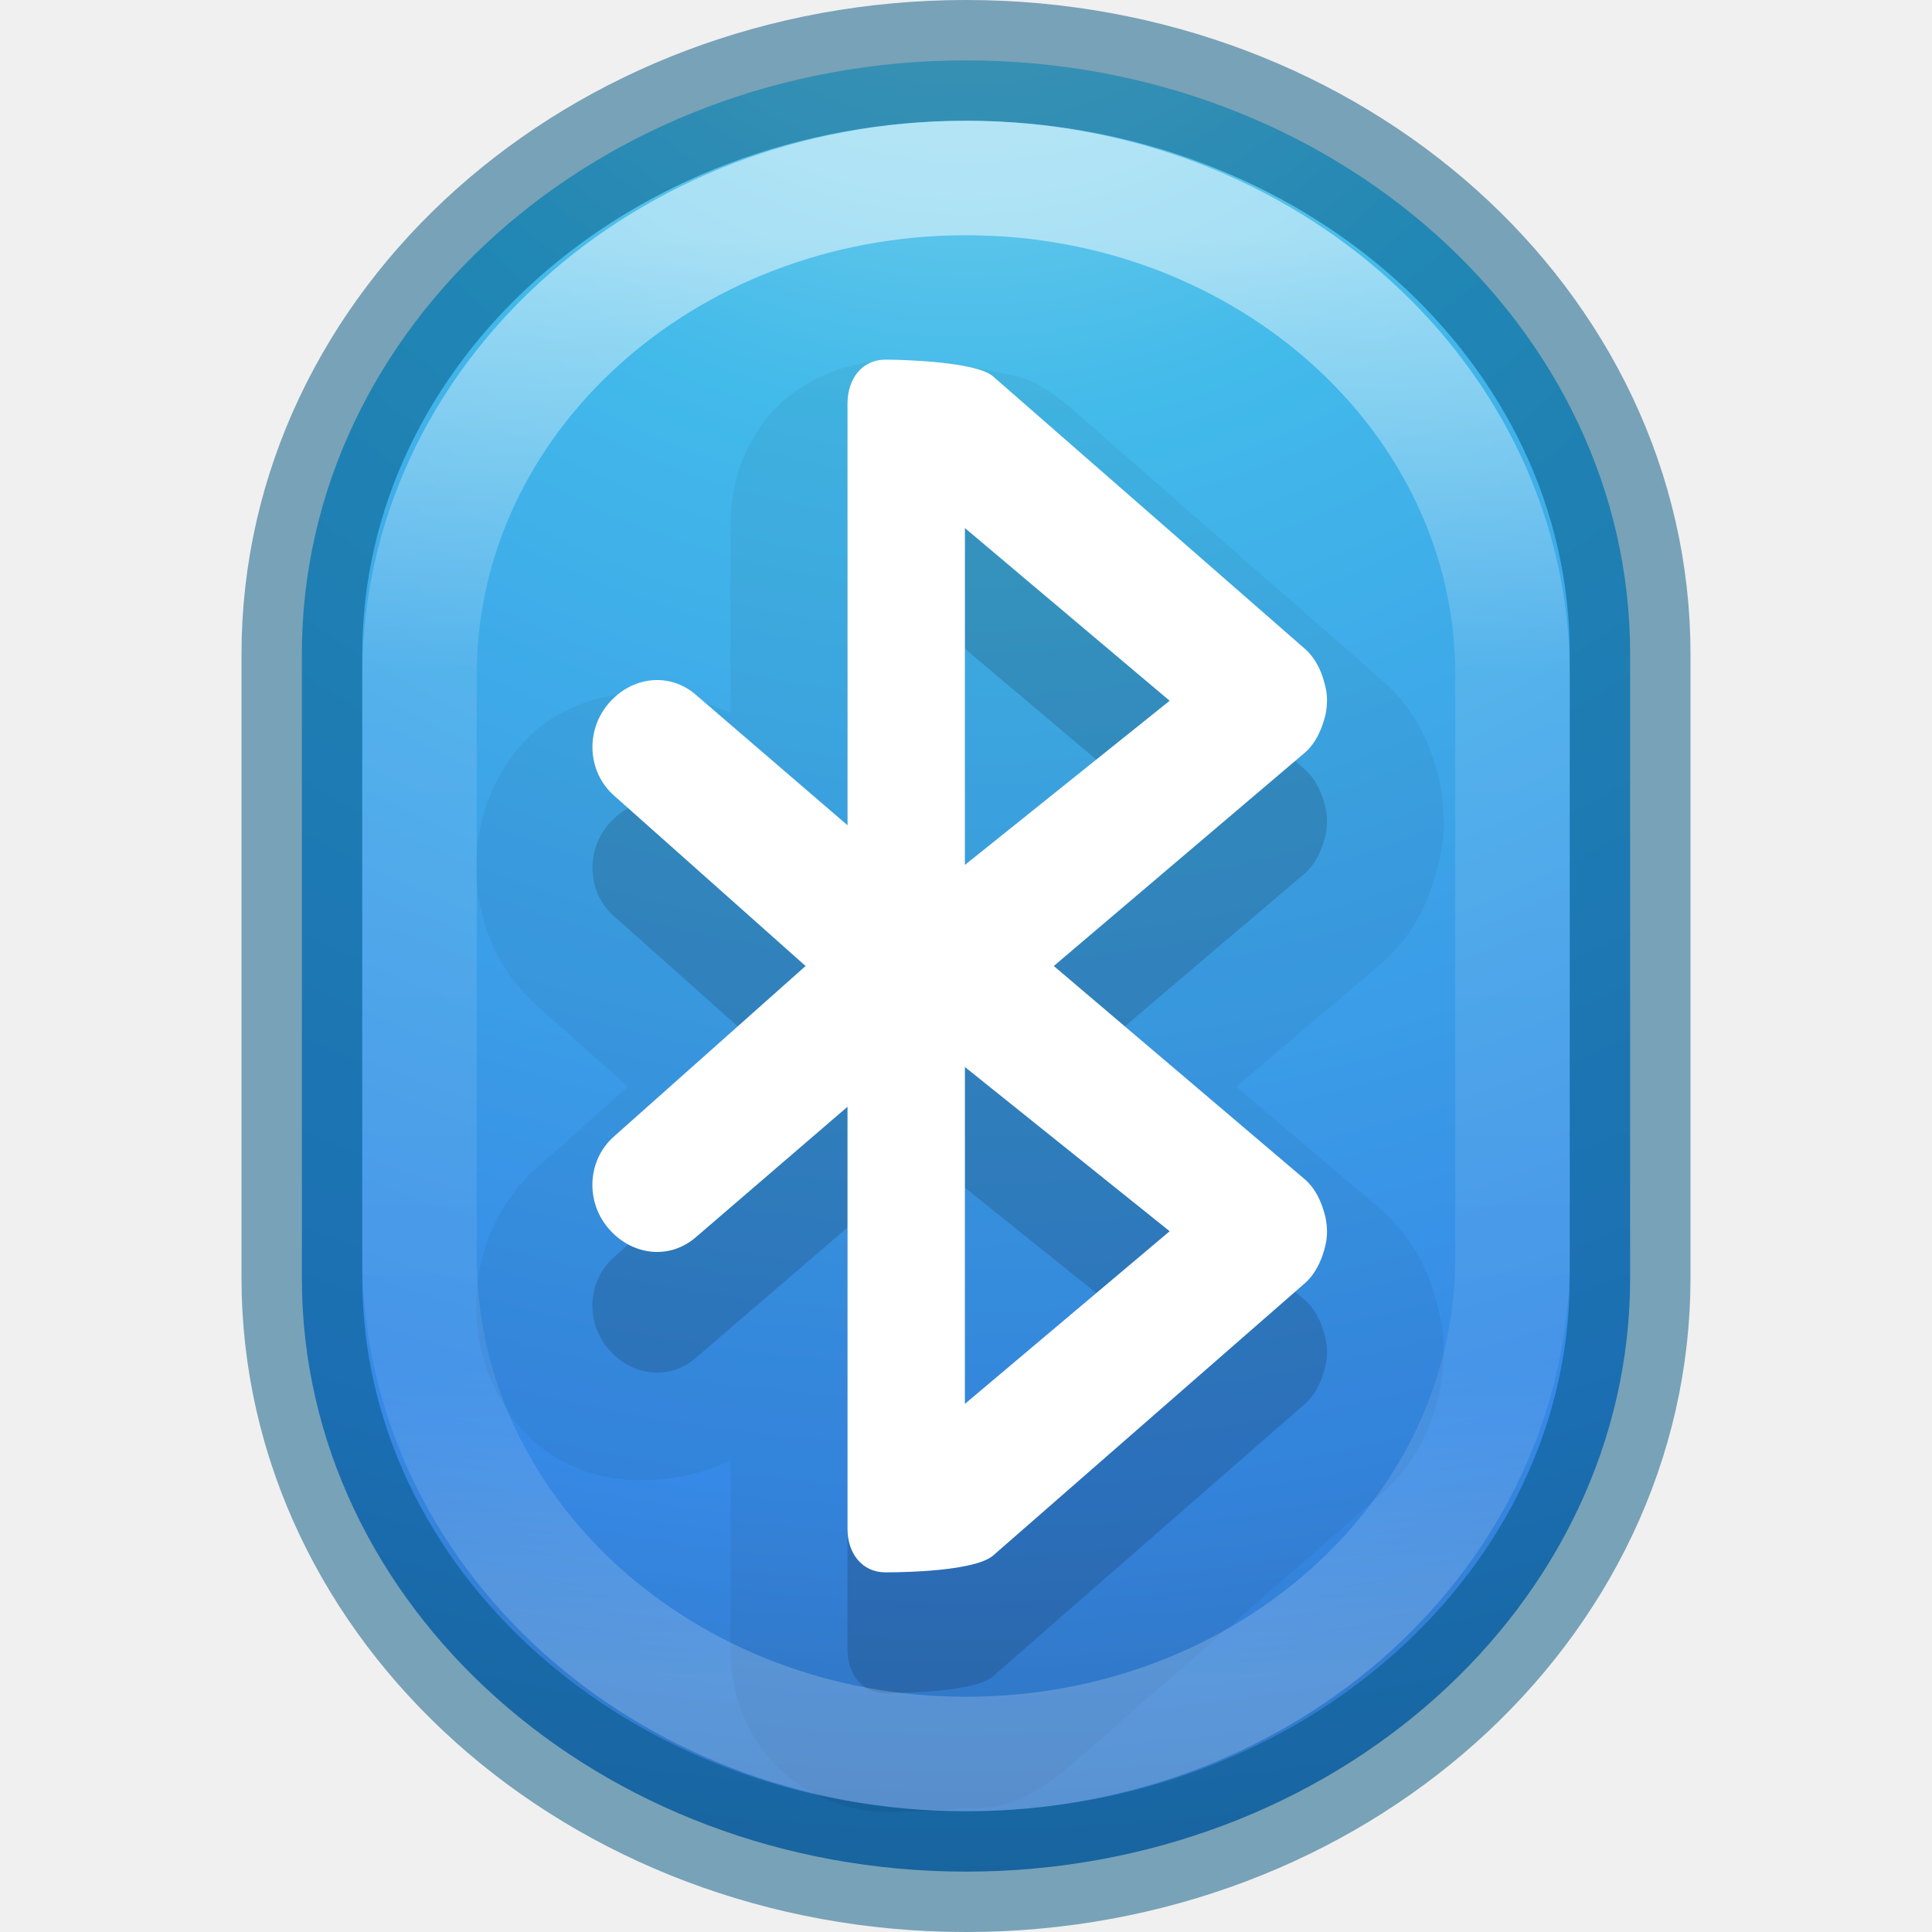
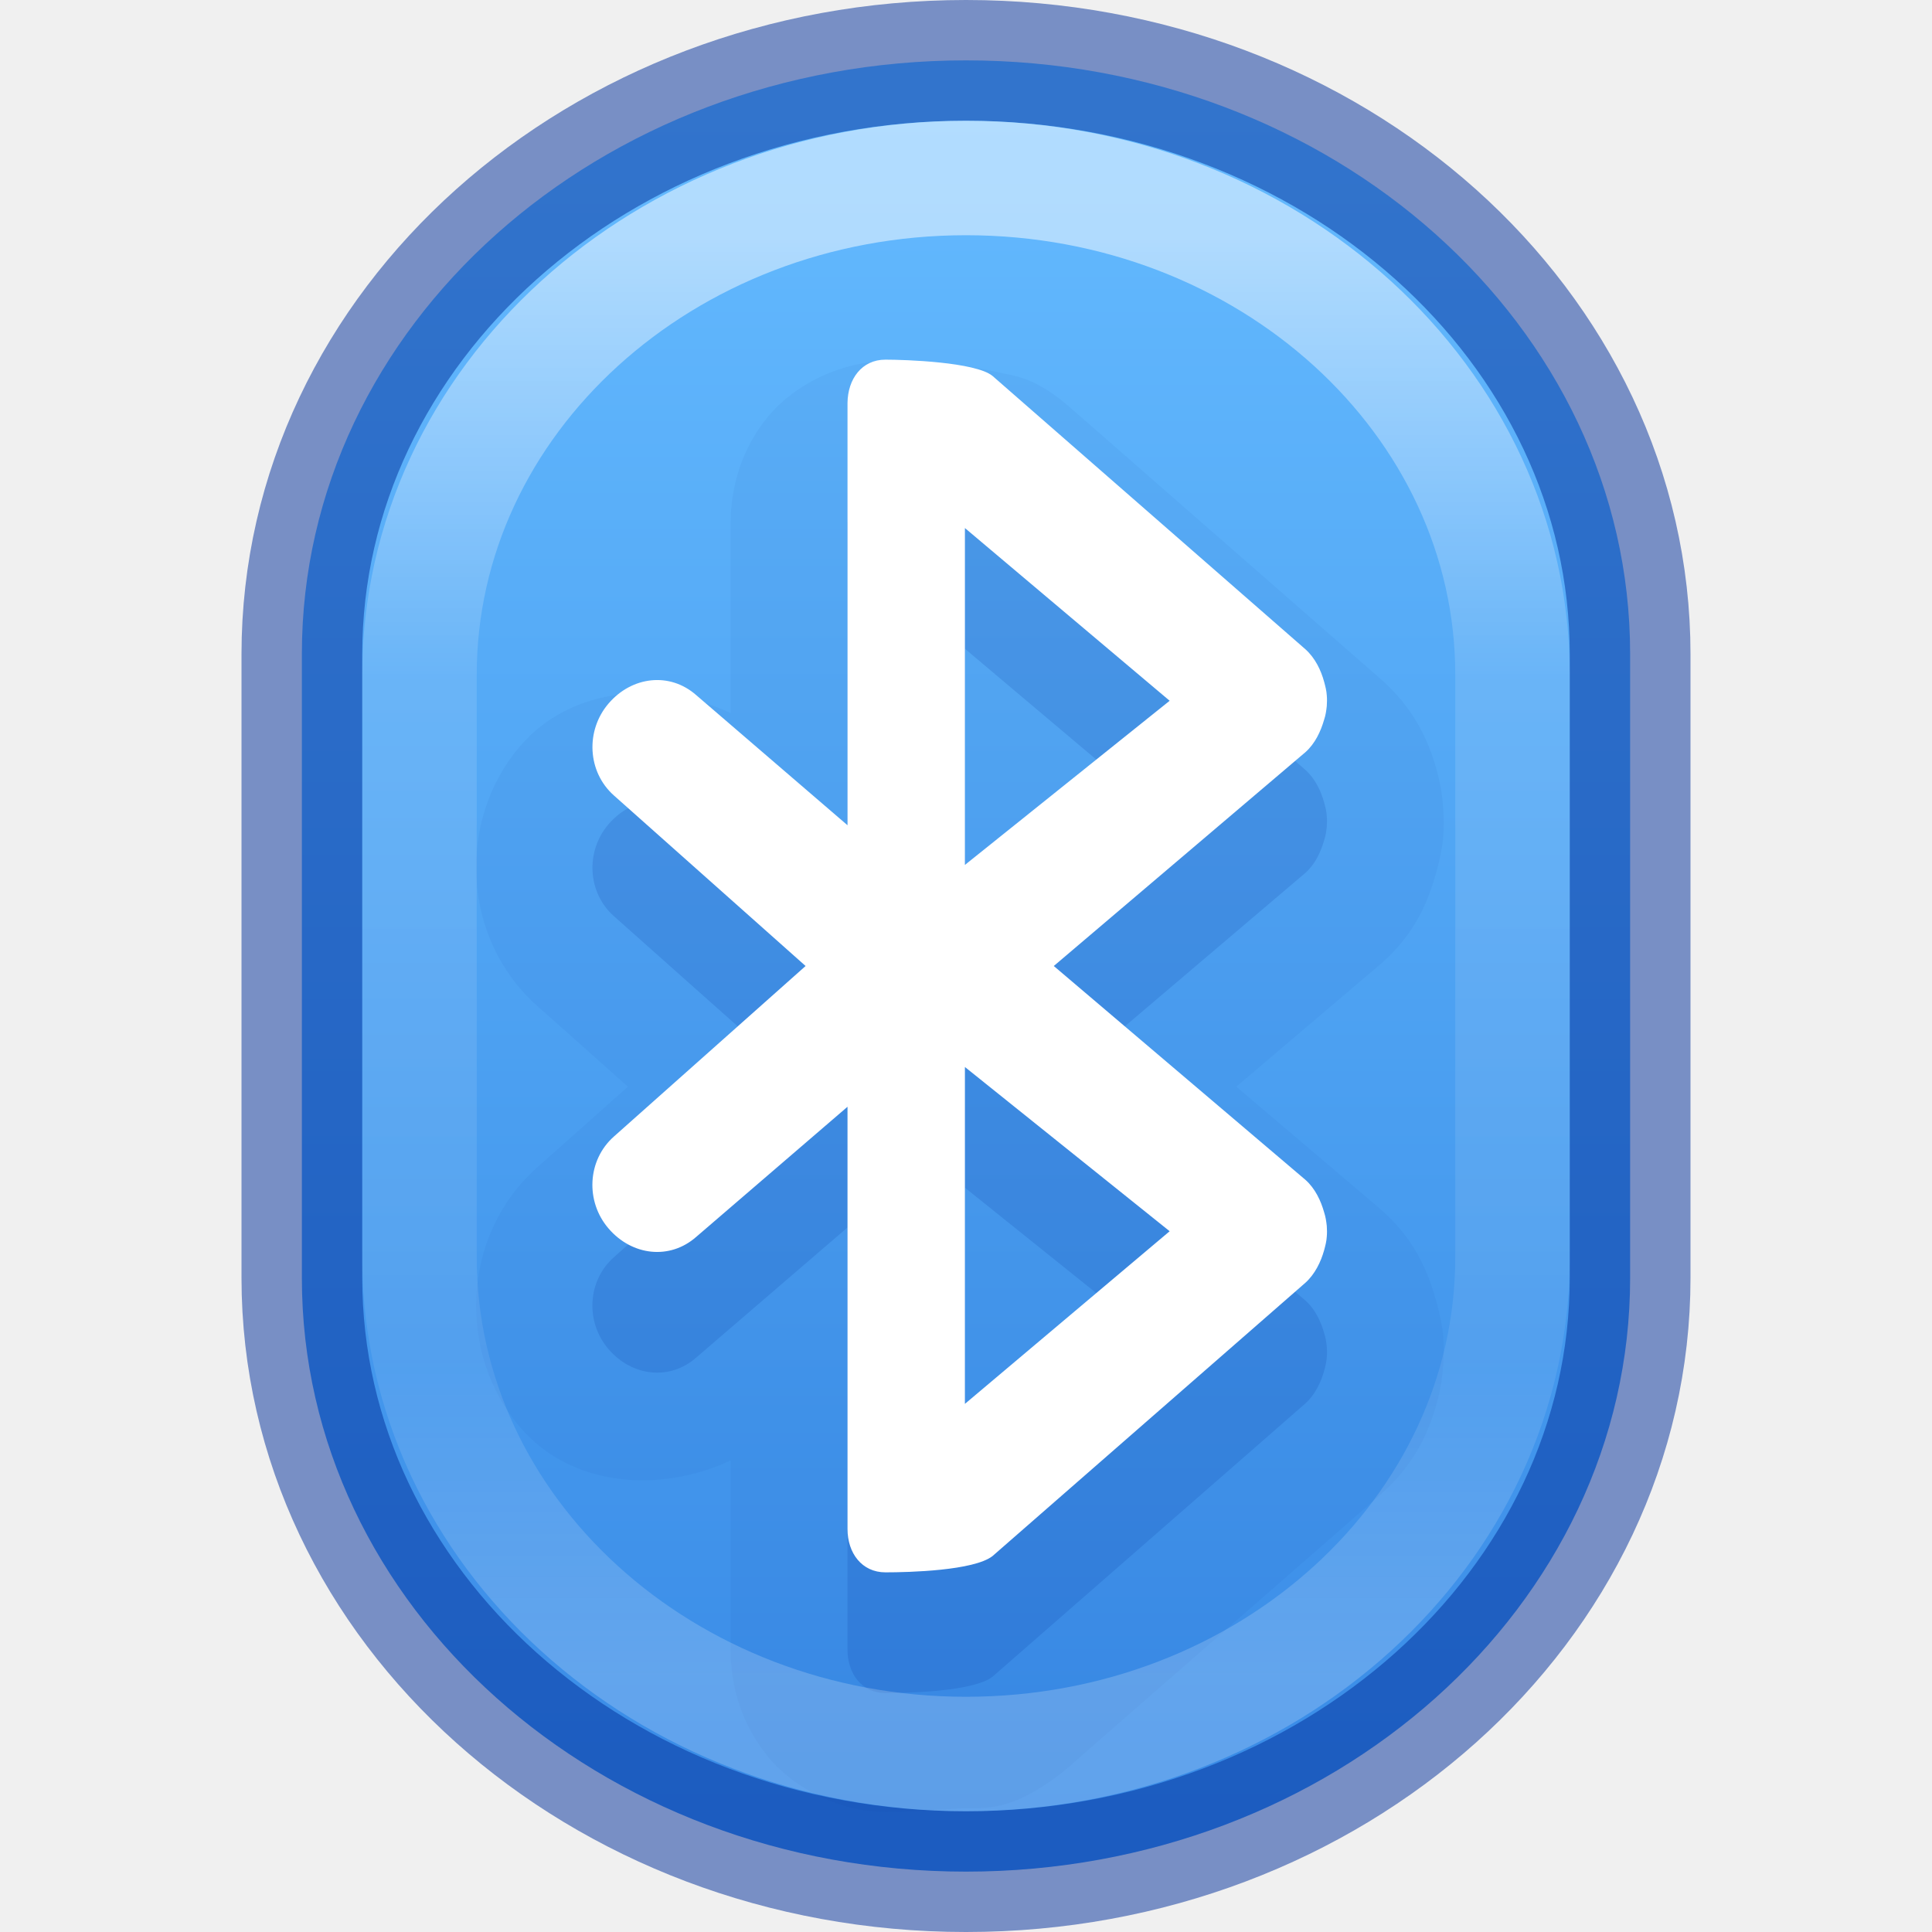
- <svg xmlns="http://www.w3.org/2000/svg" xmlns:xlink="http://www.w3.org/1999/xlink" version="1.1" width="16" height="16" id="svg4100">
+ <svg xmlns="http://www.w3.org/2000/svg" xmlns:xlink="http://www.w3.org/1999/xlink" id="svg4100" height="16" width="16" version="1.1">
  <defs id="defs4102">
-     <linearGradient id="linearGradient2867-449-88-871-390-598-476-591-434-148-57-177-3-8-0">
-       <stop id="stop3750-8-9-9" style="stop-color:#90dbec;stop-opacity:1" offset="0" />
-       <stop id="stop3752-3-2-6" style="stop-color:#42baea;stop-opacity:1" offset="0.262" />
-       <stop id="stop3754-7-2-3" style="stop-color:#3689e6;stop-opacity:1" offset="0.705" />
-       <stop id="stop3756-9-3-8" style="stop-color:#2b63a0;stop-opacity:1" offset="1" />
+     <linearGradient x1="71.351" y1="8.418" x2="71.351" y2="42.16" id="linearGradient3050" xlink:href="#linearGradient4010" gradientUnits="userSpaceOnUse" gradientTransform="matrix(0.3409275,0,0,0.3542928,-16.3887,-1.015411)" />
+     <linearGradient id="linearGradient4010">
+       <stop id="stop4012" style="stop-color:#ffffff;stop-opacity:1" offset="0" />
+       <stop id="stop4014" style="stop-color:#ffffff;stop-opacity:0.235" offset="0.301" />
+       <stop id="stop4016" style="stop-color:#ffffff;stop-opacity:0.157" offset="0.778" />
+       <stop id="stop4018" style="stop-color:#ffffff;stop-opacity:0.392" offset="1" />
    </linearGradient>
-     <linearGradient gradientTransform="matrix(0.3409275,0,0,0.3542928,-16.3887,-1.015411)" gradientUnits="userSpaceOnUse" xlink:href="#linearGradient4010" id="linearGradient3050" y2="42.16" x2="71.351" y1="8.418" x1="71.351" />
-     <linearGradient id="linearGradient4010">
-       <stop offset="0" style="stop-color:#ffffff;stop-opacity:1" id="stop4012" />
-       <stop offset="0.301" style="stop-color:#ffffff;stop-opacity:0.235" id="stop4014" />
-       <stop offset="0.778" style="stop-color:#ffffff;stop-opacity:0.157" id="stop4016" />
-       <stop offset="1" style="stop-color:#ffffff;stop-opacity:0.392" id="stop4018" />
+     <linearGradient id="linearGradient947">
+       <stop offset="0" style="stop-color:#64baff;stop-opacity:1" id="stop943" />
+       <stop offset="1" style="stop-color:#3689e6;stop-opacity:1" id="stop945" />
    </linearGradient>
-     <radialGradient gradientTransform="matrix(0,1.00652,-1.065045,-2.7395917e-8,16.99942,-4.755669)" gradientUnits="userSpaceOnUse" xlink:href="#linearGradient2867-449-88-871-390-598-476-591-434-148-57-177-3-8-0" id="radialGradient3015" fy="8.45" fx="2.961" r="20" cy="8.45" cx="2.961" />
+     <linearGradient y2="3237.253" x2="2094.584" y1="3224.776" x1="2094.584" gradientTransform="matrix(1.571255,0,0,1.174665,-3282.992,-3787.39)" gradientUnits="userSpaceOnUse" id="linearGradient918" xlink:href="#linearGradient947" />
  </defs>
-   <rect style="color:#000000;clip-rule:nonzero;display:inline;overflow:visible;visibility:visible;opacity:1;isolation:auto;mix-blend-mode:normal;color-interpolation:sRGB;color-interpolation-filters:linearRGB;solid-color:#000000;solid-opacity:1;fill:url(#radialGradient3015);fill-opacity:1;fill-rule:nonzero;stroke:none;stroke-width:1;stroke-linecap:butt;stroke-linejoin:miter;stroke-miterlimit:4;stroke-dasharray:none;stroke-dashoffset:0;stroke-opacity:1;marker:none;color-rendering:auto;image-rendering:auto;shape-rendering:auto;text-rendering:auto;enable-background:accumulate" id="rect3363-3" y="0.5" x="2.5" ry="4.914" rx="5.5" height="15" width="11" />
-   <rect style="color:#000000;clip-rule:nonzero;display:inline;overflow:visible;visibility:visible;opacity:0.5;isolation:auto;mix-blend-mode:normal;color-interpolation:sRGB;color-interpolation-filters:linearRGB;solid-color:#000000;solid-opacity:1;fill:#000000;fill-opacity:0;fill-rule:nonzero;stroke:#00537d;stroke-width:1;stroke-linecap:round;stroke-linejoin:round;stroke-miterlimit:4;stroke-dasharray:none;stroke-dashoffset:0;stroke-opacity:1;marker:none;color-rendering:auto;image-rendering:auto;shape-rendering:auto;text-rendering:auto;enable-background:accumulate" id="rect3363-5" y="0.5" x="2.5" ry="4.918" rx="5.5" height="15" width="11" />
-   <g style="color:#000000;clip-rule:nonzero;display:inline;overflow:visible;visibility:visible;opacity:0.05;isolation:auto;mix-blend-mode:normal;color-interpolation:sRGB;color-interpolation-filters:linearRGB;solid-color:#000000;solid-opacity:1;fill:#000000;fill-opacity:1;fill-rule:nonzero;stroke:none;stroke-width:0.72;stroke-linecap:butt;stroke-linejoin:miter;stroke-miterlimit:4;stroke-dasharray:none;stroke-dashoffset:0;stroke-opacity:1;marker:none;color-rendering:auto;image-rendering:auto;shape-rendering:auto;text-rendering:auto;enable-background:accumulate;filter-blend-mode:normal;filter-gaussianBlur-deviation:0" id="layer1-4-1-8-3" transform="matrix(0.705618,0,0,0.7173561,2.457577,3.260658)">
-     <path style="color:#000000;clip-rule:nonzero;display:inline;overflow:visible;visibility:visible;isolation:auto;mix-blend-mode:normal;color-interpolation:sRGB;color-interpolation-filters:linearRGB;solid-color:#000000;solid-opacity:1;fill:#000000;fill-opacity:1;fill-rule:nonzero;stroke:none;stroke-width:0.72;stroke-linecap:butt;stroke-linejoin:miter;stroke-miterlimit:4;stroke-dasharray:none;stroke-dashoffset:0;stroke-opacity:1;marker:none;color-rendering:auto;image-rendering:auto;shape-rendering:auto;text-rendering:auto;enable-background:accumulate;filter-blend-mode:normal;filter-gaussianBlur-deviation:0" id="path3503" d="m 6.91,-0.373 c -0.507,0 -1.056,0.256 -1.375,0.633 C 5.217,0.637 5.096,1.077 5.092,1.484 a 1.374,1.374 0 0 0 0,0.016 l 0,2.186 C 4.249,3.299 3.217,3.387 2.625,4.064 c -0.753,0.861 -0.688,2.228 0.193,3 L 3.887,8 2.818,8.936 C 1.937,9.707 1.872,11.074 2.625,11.936 c 0.592,0.678 1.624,0.766 2.467,0.379 l 0,2.186 c 0,0.417 0.125,0.864 0.445,1.242 0.321,0.378 0.866,0.631 1.373,0.631 0.173,0 0.463,-0.003 0.793,-0.037 0.33,-0.034 0.605,0.099 1.299,-0.434 a 1.374,1.374 0 0 0 0.059,-0.049 l 3.672,-3.156 A 1.374,1.374 0 0 0 12.75,12.682 c 0.382,-0.34 0.543,-0.716 0.631,-1.033 0.015,-0.053 0.058,-0.201 0.074,-0.428 0.009,-0.128 0.007,-0.243 0.002,-0.318 a 1.374,1.374 0 0 0 -0.004,-0.055 c -0.009,-0.077 -0.036,-0.229 -0.086,-0.396 -0.085,-0.291 -0.229,-0.671 -0.625,-1.018 A 1.374,1.374 0 0 0 12.719,9.414 L 11.027,8 12.719,6.586 a 1.374,1.374 0 0 0 0.023,-0.02 c 0.396,-0.346 0.54,-0.724 0.625,-1.016 0.051,-0.168 0.077,-0.319 0.086,-0.402 a 1.374,1.374 0 0 0 0.004,-0.051 c 0.005,-0.076 0.008,-0.192 -0.002,-0.322 C 13.439,4.552 13.396,4.406 13.381,4.352 13.293,4.034 13.132,3.658 12.75,3.318 a 1.374,1.374 0 0 0 -0.018,-0.016 L 9.061,0.146 a 1.374,1.374 0 0 0 -0.031,-0.027 C 8.632,-0.202 8.424,-0.203 8.227,-0.248 8.029,-0.293 7.855,-0.315 7.689,-0.332 7.358,-0.366 7.078,-0.373 6.91,-0.373 Z" />
+   <rect width="11" height="15" rx="5.5" ry="4.914" x="2.5" y="0.5" id="rect3363-3" style="color:#000000;clip-rule:nonzero;display:inline;overflow:visible;visibility:visible;opacity:0.99;isolation:auto;mix-blend-mode:normal;color-interpolation:sRGB;color-interpolation-filters:linearRGB;solid-color:#000000;solid-opacity:1;fill:url(#linearGradient918);fill-opacity:1;fill-rule:nonzero;stroke:none;stroke-width:1;stroke-linecap:butt;stroke-linejoin:miter;stroke-miterlimit:4;stroke-dasharray:none;stroke-dashoffset:0;stroke-opacity:1;marker:none;color-rendering:auto;image-rendering:auto;shape-rendering:auto;text-rendering:auto;enable-background:accumulate;font-variation-settings:normal;vector-effect:none" />
+   <rect width="11" height="15" rx="5.5" ry="4.918" x="2.5" y="0.5" id="rect3363-5" style="color:#000000;clip-rule:nonzero;display:inline;overflow:visible;visibility:visible;opacity:0.5;isolation:auto;mix-blend-mode:normal;color-interpolation:sRGB;color-interpolation-filters:linearRGB;solid-color:#000000;solid-opacity:1;fill:none;fill-opacity:1;fill-rule:nonzero;stroke:#002e99;stroke-width:1;stroke-linecap:round;stroke-linejoin:round;stroke-miterlimit:4;stroke-dasharray:none;stroke-dashoffset:0;stroke-opacity:1;marker:none;color-rendering:auto;image-rendering:auto;shape-rendering:auto;text-rendering:auto;enable-background:accumulate;font-variation-settings:normal;vector-effect:none" />
+   <g transform="matrix(0.705618,0,0,0.7173561,2.457577,3.260658)" id="layer1-4-1-8-3" style="color:#000000;clip-rule:nonzero;display:inline;overflow:visible;visibility:visible;opacity:0.05;isolation:auto;mix-blend-mode:normal;color-interpolation:sRGB;color-interpolation-filters:linearRGB;solid-color:#000000;solid-opacity:1;fill:#002e99;fill-opacity:1;fill-rule:nonzero;stroke:none;stroke-width:1.406;stroke-linecap:butt;stroke-linejoin:miter;stroke-miterlimit:4;stroke-dasharray:none;stroke-dashoffset:0;stroke-opacity:1;marker:none;color-rendering:auto;image-rendering:auto;shape-rendering:auto;text-rendering:auto;enable-background:accumulate;filter-blend-mode:normal;filter-gaussianBlur-deviation:0;font-variation-settings:normal;vector-effect:none">
+     <path d="m 6.91,-0.373 c -0.507,0 -1.056,0.256 -1.375,0.633 C 5.217,0.637 5.096,1.077 5.092,1.484 a 1.374,1.374 0 0 0 0,0.016 l 0,2.186 C 4.249,3.299 3.217,3.387 2.625,4.064 c -0.753,0.861 -0.688,2.228 0.193,3 L 3.887,8 2.818,8.936 C 1.937,9.707 1.872,11.074 2.625,11.936 c 0.592,0.678 1.624,0.766 2.467,0.379 l 0,2.186 c 0,0.417 0.125,0.864 0.445,1.242 0.321,0.378 0.866,0.631 1.373,0.631 0.173,0 0.463,-0.003 0.793,-0.037 0.33,-0.034 0.605,0.099 1.299,-0.434 a 1.374,1.374 0 0 0 0.059,-0.049 l 3.672,-3.156 A 1.374,1.374 0 0 0 12.75,12.682 c 0.382,-0.34 0.543,-0.716 0.631,-1.033 0.015,-0.053 0.058,-0.201 0.074,-0.428 0.009,-0.128 0.007,-0.243 0.002,-0.318 a 1.374,1.374 0 0 0 -0.004,-0.055 c -0.009,-0.077 -0.036,-0.229 -0.086,-0.396 -0.085,-0.291 -0.229,-0.671 -0.625,-1.018 A 1.374,1.374 0 0 0 12.719,9.414 L 11.027,8 12.719,6.586 a 1.374,1.374 0 0 0 0.023,-0.02 c 0.396,-0.346 0.54,-0.724 0.625,-1.016 0.051,-0.168 0.077,-0.319 0.086,-0.402 a 1.374,1.374 0 0 0 0.004,-0.051 c 0.005,-0.076 0.008,-0.192 -0.002,-0.322 C 13.439,4.552 13.396,4.406 13.381,4.352 13.293,4.034 13.132,3.658 12.75,3.318 a 1.374,1.374 0 0 0 -0.018,-0.016 L 9.061,0.146 a 1.374,1.374 0 0 0 -0.031,-0.027 C 8.632,-0.202 8.424,-0.203 8.227,-0.248 8.029,-0.293 7.855,-0.315 7.689,-0.332 7.358,-0.366 7.078,-0.373 6.91,-0.373 Z" id="path3503" style="color:#000000;clip-rule:nonzero;display:inline;overflow:visible;visibility:visible;isolation:auto;mix-blend-mode:normal;color-interpolation:sRGB;color-interpolation-filters:linearRGB;solid-color:#000000;solid-opacity:1;fill:#002e99;fill-opacity:1;fill-rule:nonzero;stroke:none;stroke-width:1.406;stroke-linecap:butt;stroke-linejoin:miter;stroke-miterlimit:4;stroke-dasharray:none;stroke-dashoffset:0;stroke-opacity:1;marker:none;color-rendering:auto;image-rendering:auto;shape-rendering:auto;text-rendering:auto;enable-background:accumulate;filter-blend-mode:normal;filter-gaussianBlur-deviation:0;font-variation-settings:normal;vector-effect:none" />
  </g>
-   <g style="fill:#000000;color:#000000;clip-rule:nonzero;display:inline;overflow:visible;visibility:visible;opacity:0.15;isolation:auto;mix-blend-mode:normal;color-interpolation:sRGB;color-interpolation-filters:linearRGB;solid-color:#000000;solid-opacity:1;fill-opacity:1;fill-rule:nonzero;stroke:none;stroke-width:0.72;stroke-linecap:butt;stroke-linejoin:miter;stroke-miterlimit:4;stroke-dasharray:none;stroke-dashoffset:0;stroke-opacity:1;marker:none;filter-blend-mode:normal;filter-gaussianBlur-deviation:0;color-rendering:auto;image-rendering:auto;shape-rendering:auto;text-rendering:auto;enable-background:accumulate" id="layer1-4-1-8" transform="matrix(0.705618,0,0,0.7173561,2.457577,3.260658)">
-     <path style="color:#000000;display:inline;overflow:visible;visibility:visible;fill:#000000;fill-opacity:1;fill-rule:nonzero;stroke:none;stroke-width:0.72;marker:none;enable-background:accumulate;clip-rule:nonzero;isolation:auto;mix-blend-mode:normal;color-interpolation:sRGB;color-interpolation-filters:linearRGB;solid-color:#000000;solid-opacity:1;stroke-linecap:butt;stroke-linejoin:miter;stroke-miterlimit:4;stroke-dasharray:none;stroke-dashoffset:0;stroke-opacity:1;filter-blend-mode:normal;filter-gaussianBlur-deviation:0;color-rendering:auto;image-rendering:auto;shape-rendering:auto;text-rendering:auto" id="rect6885-0-4" d="m 6.909,1 c -0.277,0 -0.442,0.223 -0.445,0.5 l 0,4.875 -1.773,-1.5 c -0.313,-0.273 -0.758,-0.219 -1.031,0.094 -0.273,0.313 -0.25,0.789 0.062,1.062 l 2.25,1.969 -2.25,1.969 c -0.313,0.273 -0.336,0.75 -0.062,1.062 0.273,0.313 0.718,0.367 1.031,0.094 l 1.773,-1.5 0,4.875 c 0,0.277 0.168,0.5 0.445,0.5 0.282,0 1.038,-0.02 1.257,-0.188 l 3.673,-3.156 c 0.112,-0.1 0.181,-0.241 0.219,-0.375 0.014,-0.051 0.028,-0.103 0.031,-0.156 0.004,-0.042 0.003,-0.083 0,-0.125 -0.006,-0.054 -0.014,-0.105 -0.031,-0.156 -0.038,-0.134 -0.106,-0.276 -0.219,-0.375 L 8.885,8 11.839,5.531 c 0.113,-0.099 0.18,-0.241 0.219,-0.375 0.018,-0.052 0.025,-0.103 0.031,-0.156 0.003,-0.042 0.004,-0.083 0,-0.125 -0.003,-0.053 -0.017,-0.105 -0.031,-0.156 -0.037,-0.134 -0.106,-0.275 -0.219,-0.375 L 8.166,1.188 C 7.967,1.027 7.138,1 6.909,1 Z M 7.842,2.944 10.245,4.938 7.842,6.833 Z m 0,6.222 2.403,1.896 -2.403,1.993 z" />
+   <g transform="matrix(0.705618,0,0,0.7173561,2.457577,3.260658)" id="layer1-4-1-8" style="fill:#002e99;color:#000000;clip-rule:nonzero;display:inline;overflow:visible;visibility:visible;opacity:0.15;isolation:auto;mix-blend-mode:normal;color-interpolation:sRGB;color-interpolation-filters:linearRGB;solid-color:#000000;solid-opacity:1;fill-opacity:1;fill-rule:nonzero;stroke:none;stroke-width:1.406;stroke-linecap:butt;stroke-linejoin:miter;stroke-miterlimit:4;stroke-dasharray:none;stroke-dashoffset:0;stroke-opacity:1;marker:none;filter-blend-mode:normal;filter-gaussianBlur-deviation:0;color-rendering:auto;image-rendering:auto;shape-rendering:auto;text-rendering:auto;enable-background:accumulate;font-variation-settings:normal;vector-effect:none">
+     <path d="m 6.909,1 c -0.277,0 -0.442,0.223 -0.445,0.5 l 0,4.875 -1.773,-1.5 c -0.313,-0.273 -0.758,-0.219 -1.031,0.094 -0.273,0.313 -0.25,0.789 0.062,1.062 l 2.25,1.969 -2.25,1.969 c -0.313,0.273 -0.336,0.75 -0.062,1.062 0.273,0.313 0.718,0.367 1.031,0.094 l 1.773,-1.5 0,4.875 c 0,0.277 0.168,0.5 0.445,0.5 0.282,0 1.038,-0.02 1.257,-0.188 l 3.673,-3.156 c 0.112,-0.1 0.181,-0.241 0.219,-0.375 0.014,-0.051 0.028,-0.103 0.031,-0.156 0.004,-0.042 0.003,-0.083 0,-0.125 -0.006,-0.054 -0.014,-0.105 -0.031,-0.156 -0.038,-0.134 -0.106,-0.276 -0.219,-0.375 L 8.885,8 11.839,5.531 c 0.113,-0.099 0.18,-0.241 0.219,-0.375 0.018,-0.052 0.025,-0.103 0.031,-0.156 0.003,-0.042 0.004,-0.083 0,-0.125 -0.003,-0.053 -0.017,-0.105 -0.031,-0.156 -0.037,-0.134 -0.106,-0.275 -0.219,-0.375 L 8.166,1.188 C 7.967,1.027 7.138,1 6.909,1 Z M 7.842,2.944 10.245,4.938 7.842,6.833 Z m 0,6.222 2.403,1.896 -2.403,1.993 z" id="rect6885-0-4" style="color:#000000;display:inline;overflow:visible;visibility:visible;fill:#002e99;fill-opacity:1;fill-rule:nonzero;stroke:none;stroke-width:1.406;marker:none;enable-background:accumulate;clip-rule:nonzero;isolation:auto;mix-blend-mode:normal;color-interpolation:sRGB;color-interpolation-filters:linearRGB;solid-color:#000000;solid-opacity:1;stroke-linecap:butt;stroke-linejoin:miter;stroke-miterlimit:4;stroke-dasharray:none;stroke-dashoffset:0;stroke-opacity:1;filter-blend-mode:normal;filter-gaussianBlur-deviation:0;color-rendering:auto;image-rendering:auto;shape-rendering:auto;text-rendering:auto;font-variation-settings:normal;vector-effect:none" />
  </g>
-   <g style="fill:#ffffff" id="layer1-4-1" transform="matrix(0.705618,0,0,0.7173561,2.457577,2.261152)">
-     <path style="color:#bebebe;display:inline;overflow:visible;visibility:visible;fill:#ffffff;fill-opacity:1;fill-rule:nonzero;stroke:none;stroke-width:1.823;marker:none;enable-background:accumulate" id="rect6885-0" d="m 6.909,1 c -0.277,0 -0.442,0.223 -0.445,0.5 l 0,4.875 -1.773,-1.5 c -0.313,-0.273 -0.758,-0.219 -1.031,0.094 -0.273,0.313 -0.25,0.789 0.062,1.062 l 2.25,1.969 -2.25,1.969 c -0.313,0.273 -0.336,0.75 -0.062,1.062 0.273,0.313 0.718,0.367 1.031,0.094 l 1.773,-1.5 0,4.875 c 0,0.277 0.168,0.5 0.445,0.5 0.282,0 1.038,-0.02 1.257,-0.188 l 3.673,-3.156 c 0.112,-0.1 0.181,-0.241 0.219,-0.375 0.014,-0.051 0.028,-0.103 0.031,-0.156 0.004,-0.042 0.003,-0.083 0,-0.125 -0.006,-0.054 -0.014,-0.105 -0.031,-0.156 -0.038,-0.134 -0.106,-0.276 -0.219,-0.375 L 8.885,8 11.839,5.531 c 0.113,-0.099 0.18,-0.241 0.219,-0.375 0.018,-0.052 0.025,-0.103 0.031,-0.156 0.003,-0.042 0.004,-0.083 0,-0.125 -0.003,-0.053 -0.017,-0.105 -0.031,-0.156 -0.037,-0.134 -0.106,-0.275 -0.219,-0.375 L 8.166,1.188 C 7.967,1.027 7.138,1 6.909,1 Z M 7.842,2.944 10.245,4.938 7.842,6.833 Z m 0,6.222 2.403,1.896 -2.403,1.993 z" />
+   <g transform="matrix(0.705618,0,0,0.7173561,2.457577,2.261152)" id="layer1-4-1" style="fill:#ffffff">
+     <path d="m 6.909,1 c -0.277,0 -0.442,0.223 -0.445,0.5 l 0,4.875 -1.773,-1.5 c -0.313,-0.273 -0.758,-0.219 -1.031,0.094 -0.273,0.313 -0.25,0.789 0.062,1.062 l 2.25,1.969 -2.25,1.969 c -0.313,0.273 -0.336,0.75 -0.062,1.062 0.273,0.313 0.718,0.367 1.031,0.094 l 1.773,-1.5 0,4.875 c 0,0.277 0.168,0.5 0.445,0.5 0.282,0 1.038,-0.02 1.257,-0.188 l 3.673,-3.156 c 0.112,-0.1 0.181,-0.241 0.219,-0.375 0.014,-0.051 0.028,-0.103 0.031,-0.156 0.004,-0.042 0.003,-0.083 0,-0.125 -0.006,-0.054 -0.014,-0.105 -0.031,-0.156 -0.038,-0.134 -0.106,-0.276 -0.219,-0.375 L 8.885,8 11.839,5.531 c 0.113,-0.099 0.18,-0.241 0.219,-0.375 0.018,-0.052 0.025,-0.103 0.031,-0.156 0.003,-0.042 0.004,-0.083 0,-0.125 -0.003,-0.053 -0.017,-0.105 -0.031,-0.156 -0.037,-0.134 -0.106,-0.275 -0.219,-0.375 L 8.166,1.188 C 7.967,1.027 7.138,1 6.909,1 Z M 7.842,2.944 10.245,4.938 7.842,6.833 Z m 0,6.222 2.403,1.896 -2.403,1.993 z" id="rect6885-0" style="color:#bebebe;display:inline;overflow:visible;visibility:visible;fill:#ffffff;fill-opacity:1;fill-rule:nonzero;stroke:none;stroke-width:1.823;marker:none;enable-background:accumulate" />
  </g>
-   <rect style="color:#000000;display:inline;overflow:visible;visibility:visible;opacity:0.5;fill:none;stroke:url(#linearGradient3050);stroke-width:0.948;stroke-linecap:round;stroke-linejoin:round;stroke-miterlimit:4;stroke-dasharray:none;stroke-dashoffset:0;stroke-opacity:1;marker:none;enable-background:accumulate" id="rect3365-8" y="1.474" x="3.474" ry="4.114" rx="4.526" height="13.052" width="9.052" />
+   <rect width="9.052" height="13.052" rx="4.526" ry="4.114" x="3.474" y="1.474" id="rect3365-8" style="color:#000000;display:inline;overflow:visible;visibility:visible;opacity:0.5;fill:none;stroke:url(#linearGradient3050);stroke-width:0.948;stroke-linecap:round;stroke-linejoin:round;stroke-miterlimit:4;stroke-dasharray:none;stroke-dashoffset:0;stroke-opacity:1;marker:none;enable-background:accumulate" />
</svg>
